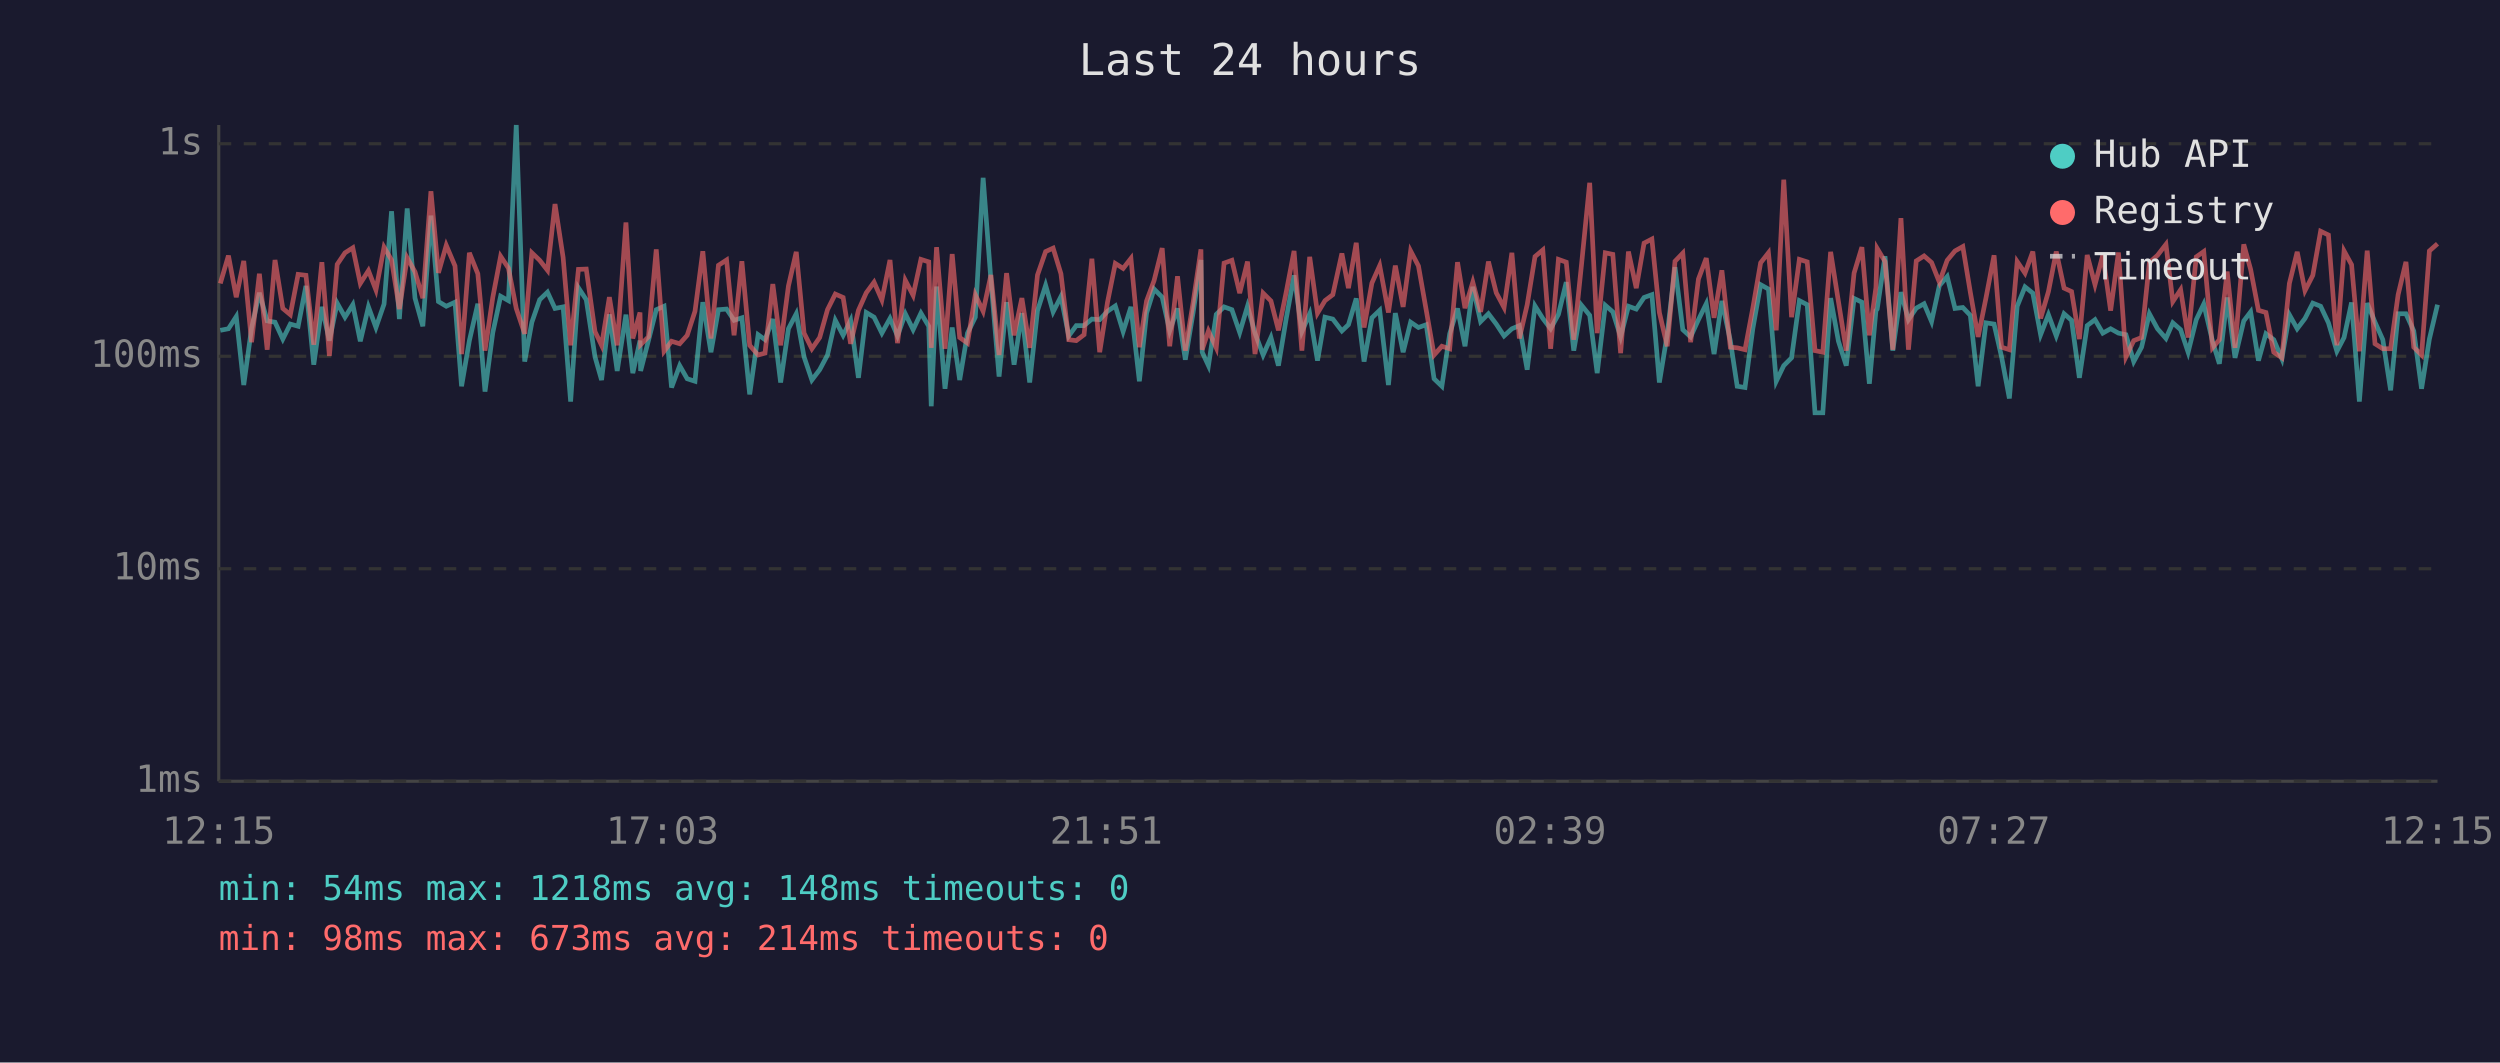
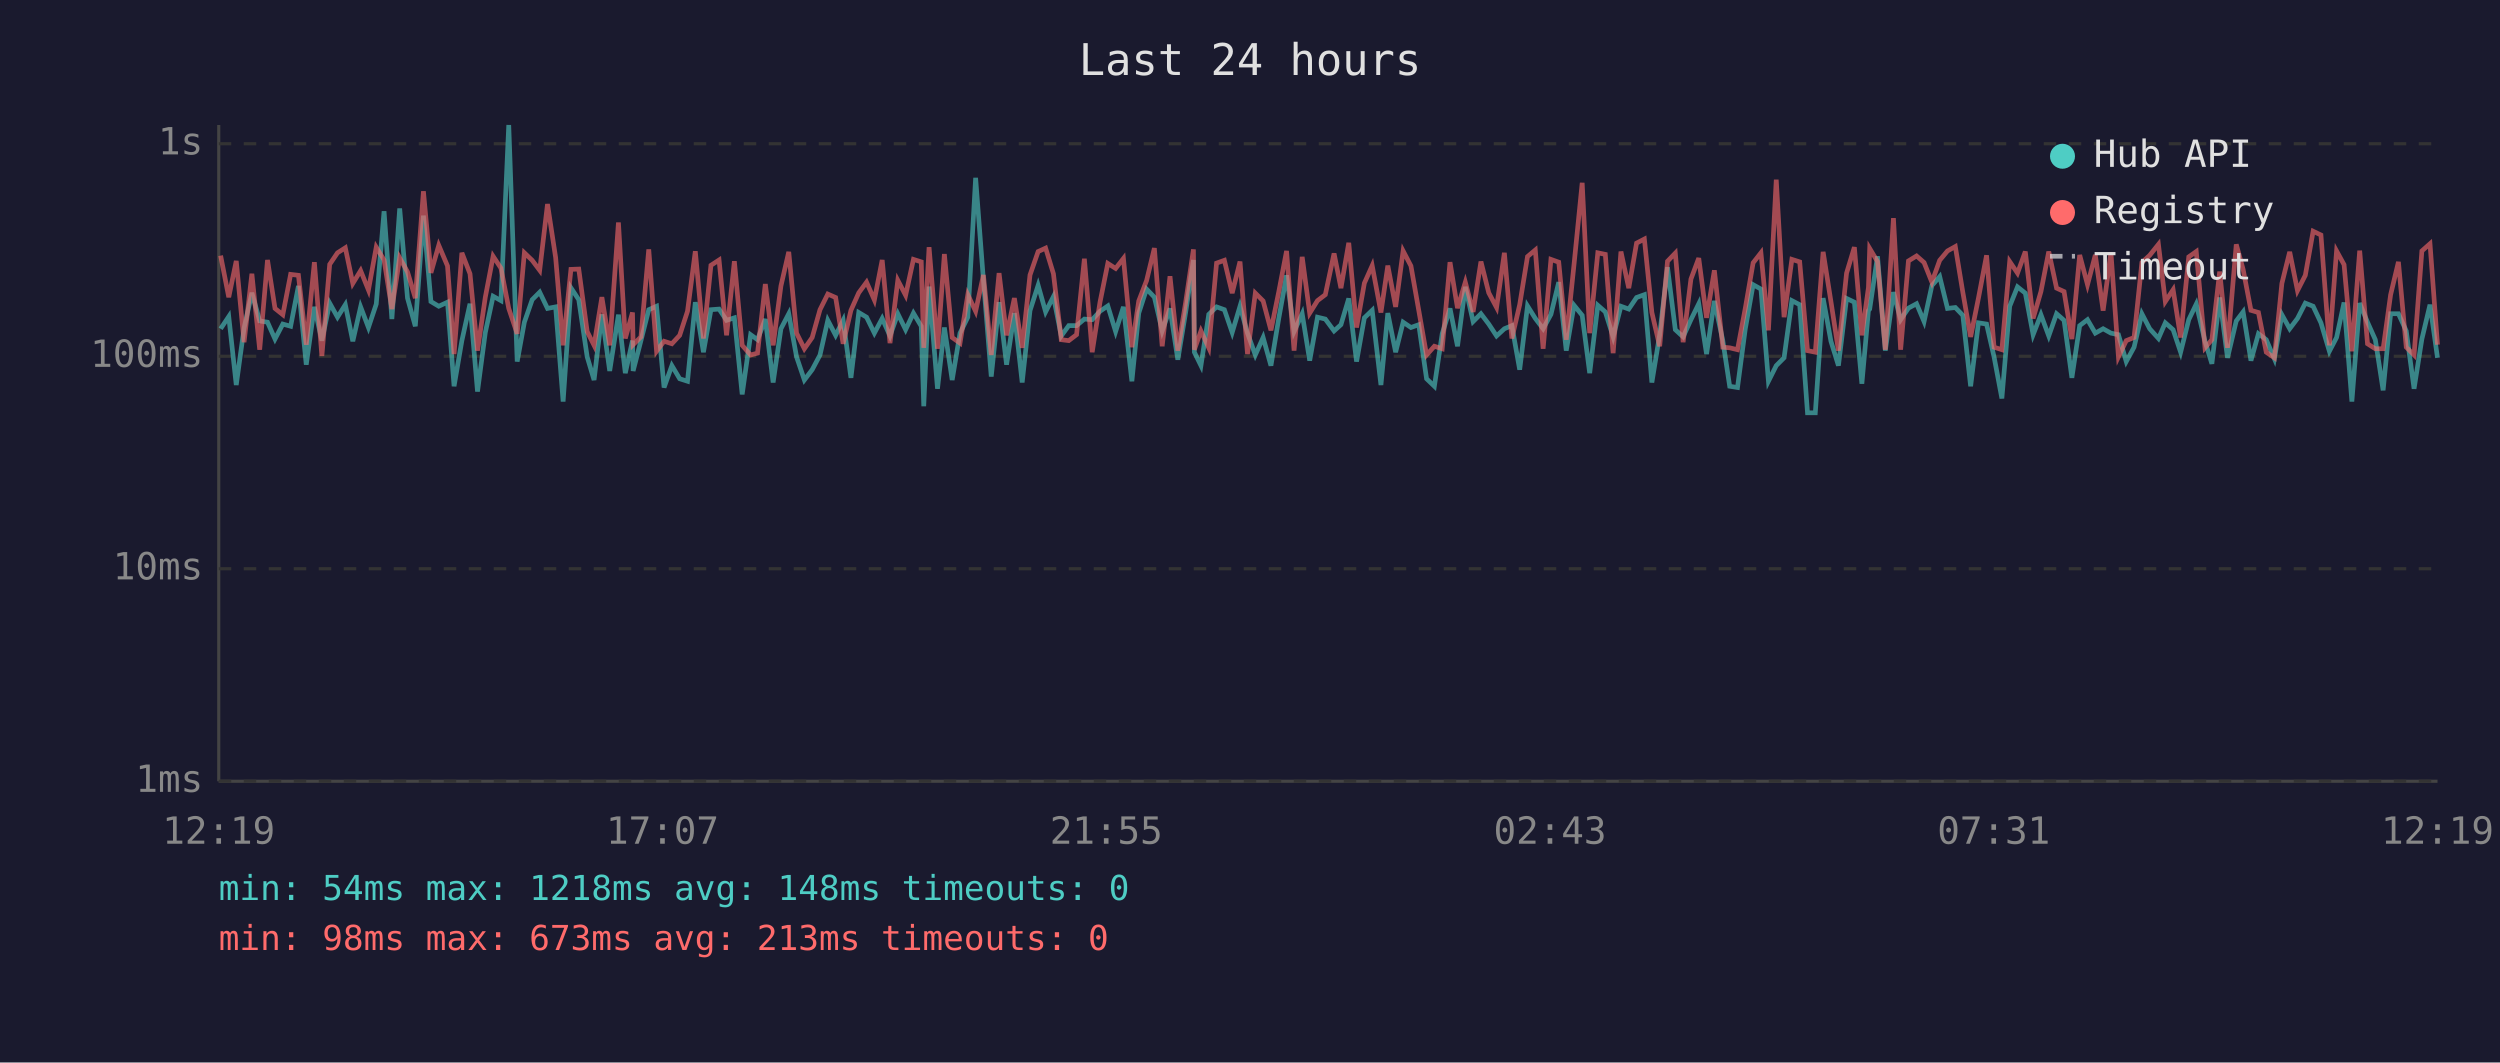
<svg xmlns="http://www.w3.org/2000/svg" viewBox="0 0 800 340" font-family="monospace" font-size="12">
  <rect width="800" height="340" fill="#1a1a2e" />
  <text x="400" y="24" fill="#e0e0e0" font-size="14" text-anchor="middle">Last 24 hours</text>
  <line x1="70" y1="40" x2="70" y2="250" stroke="#444" stroke-width="1" />
  <line x1="70" y1="250" x2="780" y2="250" stroke="#444" stroke-width="1" />
  <line x1="70" y1="250" x2="780" y2="250" stroke="#333" stroke-width="1" stroke-dasharray="4" />
  <text x="65" y="250" fill="#888" text-anchor="end" dominant-baseline="middle">1ms</text>
  <line x1="70" y1="182" x2="780" y2="182" stroke="#333" stroke-width="1" stroke-dasharray="4" />
  <text x="65" y="182" fill="#888" text-anchor="end" dominant-baseline="middle">10ms</text>
  <line x1="70" y1="114" x2="780" y2="114" stroke="#333" stroke-width="1" stroke-dasharray="4" />
  <text x="65" y="114" fill="#888" text-anchor="end" dominant-baseline="middle">100ms</text>
  <line x1="70" y1="46" x2="780" y2="46" stroke="#333" stroke-width="1" stroke-dasharray="4" />
  <text x="65" y="46" fill="#888" text-anchor="end" dominant-baseline="middle">1s</text>
-   <text x="70" y="270" fill="#888" text-anchor="middle">12:15</text>
-   <text x="212" y="270" fill="#888" text-anchor="middle">17:03</text>
-   <text x="354" y="270" fill="#888" text-anchor="middle">21:51</text>
-   <text x="496" y="270" fill="#888" text-anchor="middle">02:39</text>
-   <text x="638" y="270" fill="#888" text-anchor="middle">07:27</text>
-   <text x="780" y="270" fill="#888" text-anchor="middle">12:15</text>
-   <polyline points="70.5,105.7 73.1,105.2 75.6,101.3 78.0,123.2 80.5,105.0 83.0,93.7 85.5,102.7 88.0,103.1 90.5,108.5 92.9,103.7 95.4,104.4 97.9,91.5 100.4,116.7 103.0,98.2 105.4,109.0 107.9,97.0 110.4,101.5 112.9,97.5 115.3,109.2 117.9,98.2 120.3,104.8 122.9,97.3 125.3,67.6 127.8,102.1 130.3,66.7 132.8,95.4 135.3,104.4 137.9,69.0 140.3,96.5 142.8,98.0 145.6,96.7 147.7,123.6 150.2,109.0 152.9,97.2 155.2,125.3 157.7,106.4 160.2,94.8 162.7,96.2 165.2,40.0 167.9,115.7 170.2,103.1 172.7,95.9 175.2,93.5 177.6,98.7 180.2,98.2 182.6,128.5 185.1,92.1 187.6,95.9 190.4,114.2 192.5,121.6 195.0,100.6 197.5,118.7 200.3,100.7 202.5,119.4 204.8,109.0 205.0,118.7 207.5,109.0 210.0,99.1 212.5,98.0 214.9,124.0 217.5,117.0 219.9,121.2 222.4,122.0 224.9,96.7 227.5,112.7 229.9,99.1 232.5,98.9 234.9,102.5 237.4,101.7 239.9,126.2 242.6,107.1 244.8,108.7 247.3,102.1 249.8,122.4 252.3,105.2 254.8,100.4 257.3,114.2 259.8,121.6 262.3,118.3 264.8,113.6 267.3,102.5 269.8,107.3 272.2,102.5 274.7,120.9 277.2,100.0 279.7,101.5 282.2,106.6 284.8,101.9 287.2,107.5 289.7,100.4 292.2,105.5 294.7,100.2 297.2,104.4 298.0,130.0 299.7,91.7 302.4,124.4 304.7,104.8 307.1,121.6 309.6,106.6 312.1,101.5 314.6,56.9 317.1,89.7 319.7,120.5 322.1,96.7 324.5,116.7 327.0,100.2 329.5,122.4 332.0,99.4 334.6,91.3 337.0,99.8 339.5,94.9 342.0,107.5 344.4,104.2 346.9,104.2 349.4,102.1 351.9,102.3 354.4,99.6 356.9,97.9 359.4,106.1 361.9,98.2 364.6,122.0 366.9,100.2 369.3,92.5 371.9,95.1 374.3,105.9 376.8,98.7 379.3,115.1 381.8,100.0 384.3,83.2 384.7,112.7 386.7,117.0 389.2,100.6 391.7,98.2 394.2,99.1 396.7,106.4 399.2,98.0 401.6,106.6 404.2,113.6 406.7,108.0 409.1,117.0 411.6,101.9 414.1,88.1 416.6,106.1 419.1,100.4 421.6,115.4 424.0,101.5 426.5,102.1 429.4,105.9 431.5,103.9 434.0,95.5 436.5,115.7 439.0,101.7 441.5,99.3 444.3,123.2 446.5,100.2 449.0,112.7 451.4,103.1 453.9,104.8 456.4,103.9 458.9,121.2 461.4,123.6 463.9,106.8 466.4,98.7 468.8,110.8 471.3,91.8 473.8,102.9 476.3,100.4 478.8,103.7 481.3,107.5 483.8,105.2 486.2,104.2 488.7,118.3 491.2,97.9 493.7,101.9 496.2,105.2 498.7,100.6 501.2,90.3 503.6,112.2 506.1,97.7 508.7,100.9 511.1,119.4 513.7,97.7 516.1,99.8 518.6,107.8 521.1,98.0 523.6,98.9 526.1,95.2 528.6,94.3 531.0,122.4 533.5,107.1 536.0,85.5 538.5,105.5 541.0,107.8 543.5,102.3 546.0,97.2 548.5,113.3 551.0,96.3 553.7,109.0 555.9,123.6 558.4,124.0 560.9,105.2 563.4,91.1 565.9,92.5 568.4,122.0 570.8,117.0 573.3,114.5 575.8,96.2 578.3,97.5 580.8,132.1 583.3,132.1 585.8,95.4 588.3,109.2 590.8,117.0 593.3,95.5 595.8,96.7 598.2,122.8 600.3,99.4 600.7,98.9 603.2,82.0 605.7,112.2 608.3,93.5 610.7,102.3 613.2,98.6 615.7,97.2 618.1,102.9 620.6,91.4 623.1,88.5 625.6,98.7 628.1,98.4 630.5,100.9 633.0,123.6 635.5,103.3 638.1,103.7 640.5,114.2 643.0,127.5 645.5,98.0 648.0,91.8 650.5,93.8 653.0,107.1 655.5,100.7 658.0,107.5 660.5,100.4 662.9,102.5 665.4,120.9 667.9,104.2 670.4,102.3 672.9,106.6 675.4,105.2 677.9,106.6 680.3,107.1 682.8,115.7 685.3,111.1 687.8,100.4 690.4,105.2 693.1,108.3 695.3,103.3 697.8,105.5 700.2,112.7 702.8,102.3 705.2,97.3 708.0,109.2 710.2,116.4 712.7,95.2 715.2,114.5 718.0,102.7 720.2,99.8 722.7,115.4 725.1,106.8 727.6,108.7 730.2,114.8 732.6,100.7 735.1,105.2 737.6,101.9 740.1,97.0 742.6,98.0 745.1,103.3 747.8,112.4 750.1,108.0 752.5,96.8 755.0,128.5 757.5,97.0 760.0,103.1 762.5,108.7 765.0,124.9 767.4,100.4 769.9,100.4 772.4,105.9 774.9,124.4 777.4,108.5 780.0,97.5" fill="none" stroke="#4ecdc4" stroke-width="1.5" opacity="0.6" />
-   <polyline points="70.5,90.7 73.1,81.8 75.6,95.1 78.0,83.5 80.5,109.5 83.0,87.6 85.5,111.9 88.0,83.2 90.5,98.7 92.9,100.7 95.4,87.8 97.9,88.1 100.4,110.3 103.0,83.9 105.4,113.9 107.9,84.6 110.4,80.9 112.9,79.3 115.3,90.7 117.9,86.6 120.3,92.8 122.9,79.1 125.3,83.2 127.8,98.9 130.3,82.5 132.8,87.0 135.3,95.4 137.9,61.2 140.3,87.3 142.8,78.5 145.6,85.1 147.7,113.3 150.2,80.9 152.9,87.6 155.2,112.2 157.7,95.1 160.2,82.0 162.7,85.8 165.2,98.7 167.9,106.8 170.2,80.9 172.7,83.3 175.2,86.5 177.6,65.3 180.2,82.4 182.6,110.5 185.1,86.2 187.6,86.1 190.4,106.1 192.5,110.5 195.0,95.1 197.5,110.5 200.3,71.2 202.5,108.3 204.8,100.0 205.0,110.3 207.5,107.8 210.0,79.8 212.5,112.4 214.9,109.2 217.5,110.0 219.9,107.3 222.4,99.6 224.9,80.4 227.5,108.3 229.9,84.9 232.5,83.2 234.9,107.3 237.4,83.6 239.9,110.5 242.6,113.6 244.8,113.0 247.3,90.9 249.8,110.5 252.3,91.5 254.8,80.6 257.3,106.6 259.8,111.6 262.3,108.0 264.8,99.1 267.3,94.1 269.8,95.2 272.2,110.0 274.7,99.3 277.2,93.7 279.7,90.3 282.2,96.0 284.8,83.2 287.2,109.8 289.7,89.7 292.2,94.5 294.7,83.0 297.2,83.8 298.0,111.3 299.7,79.1 302.4,111.6 304.7,81.3 307.1,108.0 309.6,109.8 312.1,94.3 314.6,99.6 317.1,88.0 319.7,113.6 322.1,87.4 324.5,107.3 327.0,95.4 329.5,111.3 332.0,88.0 334.6,80.5 337.0,79.4 339.5,87.6 342.0,108.7 344.4,109.0 346.9,107.1 349.4,82.8 351.9,112.7 354.4,96.7 356.9,84.3 359.4,85.9 361.9,82.7 364.6,111.1 366.9,96.3 369.3,89.8 371.9,79.4 374.3,110.8 376.8,88.4 379.3,112.2 381.8,96.8 384.3,79.8 384.7,111.9 386.7,105.9 389.2,111.3 391.7,84.2 394.2,83.3 396.7,93.8 399.2,83.7 401.6,113.3 404.2,93.8 406.7,96.3 409.1,105.7 411.6,93.4 414.1,80.3 416.6,112.2 419.1,82.2 421.6,100.2 424.0,96.2 426.5,94.3 429.4,81.1 431.5,92.2 434.0,77.7 436.5,104.8 439.0,90.6 441.5,85.0 444.3,100.0 446.5,85.0 449.0,98.2 451.4,80.3 453.9,85.1 456.4,99.3 458.9,113.6 461.4,110.8 463.9,111.6 466.4,83.9 468.8,98.6 471.3,90.3 473.8,99.8 476.3,83.7 478.8,93.7 481.3,98.4 483.8,80.9 486.2,108.3 488.7,97.5 491.2,82.1 493.7,80.0 496.2,111.6 498.7,83.0 501.2,83.9 503.6,108.7 506.1,84.5 508.7,58.5 511.1,106.6 513.7,80.9 516.1,81.4 518.6,113.0 521.1,80.5 523.6,92.2 526.1,77.8 528.6,76.5 531.0,100.0 533.5,110.8 536.0,83.6 538.5,81.0 541.0,109.5 543.5,89.3 546.0,82.6 548.5,101.7 551.0,86.5 553.7,111.1 555.9,111.3 558.4,111.9 560.9,98.6 563.4,84.1 565.9,80.9 568.4,105.7 570.8,57.5 573.3,101.5 575.8,83.0 578.3,83.8 580.8,112.2 583.3,112.7 585.8,80.6 588.3,96.5 590.8,112.2 593.3,87.4 595.8,79.1 598.2,107.3 600.3,92.0 600.7,79.5 603.2,83.7 605.7,111.9 608.3,69.8 610.7,111.9 613.2,83.5 615.7,81.9 618.1,84.0 620.6,90.3 623.1,83.3 625.6,80.3 628.1,78.9 630.5,93.5 633.0,107.8 635.5,95.4 638.1,81.7 640.5,111.1 643.0,111.9 645.5,83.7 648.0,87.4 650.5,80.5 653.0,101.9 655.5,93.3 658.0,80.5 660.5,92.2 662.9,93.3 665.4,108.5 667.9,81.6 670.4,91.1 672.9,81.6 675.4,99.4 677.9,80.8 680.3,114.2 682.8,109.0 685.3,108.0 687.8,84.0 690.4,81.7 693.1,78.2 695.3,96.5 697.8,92.7 700.2,108.0 702.8,82.2 705.2,80.5 708.0,111.3 710.2,108.7 712.7,86.9 715.2,111.3 718.0,78.2 720.2,86.2 722.7,99.3 725.1,100.0 727.6,112.7 730.2,114.5 732.6,90.7 735.1,80.6 737.6,93.0 740.1,88.1 742.6,74.0 745.1,75.2 747.8,110.5 750.1,80.3 752.5,84.7 755.0,112.4 757.5,80.2 760.0,110.0 762.5,111.6 765.0,111.6 767.4,94.3 769.9,83.8 772.4,111.1 774.9,113.6 777.4,80.3 780.0,78.0" fill="none" stroke="#ff6b6b" stroke-width="1.5" opacity="0.6" />
+   <text x="70" y="270" fill="#888" text-anchor="middle">12:19</text>
+   <text x="212" y="270" fill="#888" text-anchor="middle">17:07</text>
+   <text x="354" y="270" fill="#888" text-anchor="middle">21:55</text>
+   <text x="496" y="270" fill="#888" text-anchor="middle">02:43</text>
+   <text x="638" y="270" fill="#888" text-anchor="middle">07:31</text>
+   <text x="780" y="270" fill="#888" text-anchor="middle">12:19</text>
+   <polyline points="70.6,105.2 73.2,101.3 75.6,123.2 78.1,105.0 80.6,93.7 83.1,102.7 85.6,103.1 88.0,108.5 90.5,103.7 93.0,104.4 95.5,91.5 98.0,116.7 100.6,98.2 103.0,109.0 105.5,97.0 108.0,101.5 110.5,97.5 112.9,109.2 115.4,98.2 117.9,104.8 120.4,97.3 122.9,67.6 125.4,102.1 127.9,66.7 130.4,95.4 132.9,104.4 135.5,69.0 137.9,96.5 140.4,98.0 143.2,96.7 145.3,123.6 147.8,109.0 150.4,97.2 152.8,125.3 155.3,106.4 157.8,94.8 160.3,96.2 162.8,40.0 165.5,115.7 167.8,103.1 170.3,95.9 172.7,93.5 175.2,98.7 177.8,98.2 180.2,128.5 182.7,92.1 185.2,95.9 187.9,114.2 190.1,121.6 192.6,100.6 195.1,118.7 197.9,100.7 200.1,119.4 202.4,109.0 202.6,118.7 205.1,109.0 207.6,99.1 210.1,98.0 212.5,124.0 215.0,117.0 217.5,121.2 220.0,122.0 222.5,96.7 225.1,112.7 227.5,99.1 230.1,98.9 232.5,102.5 235.0,101.7 237.5,126.2 240.2,107.1 242.4,108.7 244.9,102.1 247.4,122.4 249.9,105.2 252.4,100.4 254.9,114.2 257.4,121.6 259.9,118.3 262.4,113.6 264.9,102.5 267.4,107.3 269.8,102.5 272.3,120.9 274.8,100.0 277.3,101.5 279.8,106.6 282.3,101.9 284.8,107.5 287.3,100.4 289.8,105.5 292.3,100.2 294.8,104.4 295.6,130.0 297.3,91.7 300.0,124.4 302.2,104.8 304.7,121.6 307.2,106.6 309.7,101.5 312.2,56.9 314.7,89.7 317.2,120.5 319.7,96.7 322.1,116.7 324.6,100.2 327.1,122.4 329.6,99.4 332.2,91.3 334.6,99.8 337.1,94.9 339.6,107.5 342.0,104.2 344.5,104.2 347.0,102.1 349.5,102.3 352.0,99.6 354.5,97.9 357.0,106.1 359.5,98.2 362.2,122.0 364.4,100.2 366.9,92.5 369.4,95.1 371.9,105.9 374.4,98.7 376.9,115.1 379.4,100.0 381.9,83.2 382.2,112.7 384.3,117.0 386.8,100.6 389.3,98.2 391.8,99.1 394.3,106.4 396.8,98.0 399.2,106.6 401.7,113.6 404.2,108.0 406.7,117.0 409.2,101.9 411.7,88.1 414.1,106.1 416.7,100.4 419.1,115.4 421.6,101.5 424.1,102.1 426.9,105.9 429.1,103.9 431.6,95.5 434.1,115.7 436.6,101.7 439.1,99.3 441.9,123.2 444.1,100.2 446.6,112.7 449.0,103.1 451.5,104.8 454.0,103.9 456.5,121.2 459.0,123.6 461.5,106.8 464.0,98.7 466.4,110.8 468.9,91.8 471.4,102.9 473.9,100.4 476.4,103.7 478.9,107.5 481.4,105.2 483.8,104.2 486.3,118.3 488.8,97.9 491.3,101.9 493.8,105.2 496.3,100.6 498.8,90.3 501.2,112.2 503.7,97.7 506.3,100.9 508.7,119.4 511.3,97.7 513.7,99.8 516.2,107.8 518.7,98.0 521.2,98.9 523.7,95.2 526.2,94.3 528.6,122.4 531.1,107.1 533.6,85.5 536.1,105.5 538.6,107.8 541.1,102.3 543.6,97.2 546.1,113.3 548.6,96.3 551.3,109.0 553.5,123.6 556.0,124.0 558.5,105.2 561.0,91.1 563.5,92.5 565.9,122.0 568.4,117.0 570.9,114.5 573.4,96.2 575.9,97.5 578.4,132.1 580.9,132.1 583.4,95.4 585.9,109.2 588.3,117.0 590.9,95.5 593.4,96.7 595.8,122.8 597.9,99.4 598.3,98.9 600.8,82.0 603.3,112.2 605.9,93.5 608.2,102.3 610.7,98.6 613.3,97.2 615.7,102.9 618.2,91.4 620.7,88.5 623.2,98.7 625.7,98.4 628.1,100.9 630.6,123.6 633.1,103.3 635.7,103.7 638.1,114.2 640.6,127.5 643.1,98.0 645.6,91.8 648.1,93.8 650.6,107.1 653.1,100.7 655.6,107.5 658.1,100.4 660.5,102.5 663.0,120.9 665.5,104.2 668.0,102.3 670.5,106.6 673.0,105.2 675.5,106.6 677.9,107.1 680.4,115.7 682.9,111.1 685.4,100.4 687.9,105.2 690.7,108.3 692.9,103.3 695.4,105.5 697.8,112.7 700.4,102.3 702.8,97.3 705.6,109.2 707.8,116.4 710.3,95.2 712.8,114.5 715.6,102.7 717.8,99.8 720.3,115.4 722.7,106.8 725.2,108.7 727.8,114.8 730.2,100.7 732.7,105.2 735.2,101.9 737.7,97.0 740.2,98.0 742.7,103.3 745.4,112.4 747.7,108.0 750.1,96.8 752.6,128.5 755.1,97.0 757.6,103.1 760.1,108.7 762.6,124.9 765.0,100.4 767.5,100.4 770.0,105.9 772.5,124.4 775.0,108.5 777.6,97.5 780.0,114.5" fill="none" stroke="#4ecdc4" stroke-width="1.5" opacity="0.6" />
+   <polyline points="70.6,81.8 73.2,95.1 75.6,83.5 78.1,109.5 80.6,87.6 83.1,111.9 85.6,83.2 88.0,98.7 90.5,100.7 93.0,87.8 95.5,88.1 98.0,110.3 100.6,83.9 103.0,113.9 105.5,84.6 108.0,80.9 110.5,79.3 112.9,90.7 115.4,86.6 117.9,92.8 120.4,79.1 122.9,83.2 125.4,98.9 127.9,82.5 130.4,87.0 132.9,95.4 135.5,61.2 137.9,87.3 140.4,78.5 143.2,85.1 145.3,113.3 147.8,80.9 150.4,87.6 152.8,112.2 155.3,95.1 157.8,82.0 160.3,85.8 162.8,98.7 165.5,106.8 167.8,80.9 170.3,83.3 172.7,86.5 175.2,65.3 177.8,82.4 180.2,110.5 182.7,86.2 185.2,86.1 187.9,106.1 190.1,110.5 192.6,95.1 195.1,110.5 197.9,71.2 200.1,108.3 202.4,100.0 202.6,110.3 205.1,107.8 207.6,79.8 210.1,112.4 212.5,109.2 215.0,110.0 217.5,107.3 220.0,99.6 222.5,80.4 225.1,108.3 227.5,84.9 230.1,83.2 232.5,107.3 235.0,83.6 237.5,110.5 240.2,113.6 242.4,113.0 244.9,90.9 247.4,110.5 249.9,91.5 252.4,80.6 254.9,106.6 257.4,111.6 259.9,108.0 262.4,99.1 264.9,94.1 267.4,95.2 269.8,110.0 272.3,99.3 274.8,93.7 277.3,90.3 279.8,96.0 282.3,83.2 284.8,109.8 287.3,89.7 289.8,94.5 292.3,83.0 294.8,83.8 295.6,111.3 297.3,79.1 300.0,111.6 302.2,81.3 304.7,108.0 307.2,109.8 309.7,94.3 312.2,99.6 314.7,88.0 317.2,113.6 319.7,87.4 322.1,107.3 324.6,95.4 327.1,111.3 329.6,88.0 332.2,80.5 334.6,79.4 337.1,87.6 339.6,108.7 342.0,109.0 344.5,107.1 347.0,82.8 349.5,112.7 352.0,96.7 354.5,84.3 357.0,85.9 359.5,82.7 362.2,111.1 364.4,96.3 366.9,89.8 369.4,79.4 371.9,110.8 374.4,88.4 376.9,112.2 379.4,96.8 381.9,79.8 382.2,111.9 384.3,105.9 386.8,111.3 389.3,84.2 391.8,83.3 394.3,93.8 396.8,83.7 399.2,113.3 401.7,93.8 404.2,96.3 406.7,105.7 409.2,93.4 411.7,80.3 414.1,112.2 416.7,82.2 419.1,100.2 421.6,96.2 424.1,94.3 426.9,81.1 429.1,92.2 431.6,77.7 434.1,104.8 436.6,90.6 439.1,85.0 441.9,100.0 444.1,85.0 446.6,98.2 449.0,80.3 451.5,85.1 454.0,99.3 456.5,113.6 459.0,110.8 461.5,111.6 464.0,83.9 466.4,98.6 468.9,90.3 471.4,99.8 473.9,83.7 476.4,93.7 478.9,98.4 481.4,80.9 483.8,108.3 486.3,97.5 488.8,82.1 491.3,80.0 493.8,111.6 496.3,83.0 498.8,83.9 501.2,108.7 503.7,84.5 506.3,58.5 508.7,106.6 511.3,80.9 513.7,81.4 516.2,113.0 518.7,80.5 521.2,92.2 523.7,77.8 526.2,76.5 528.6,100.0 531.1,110.8 533.6,83.6 536.1,81.0 538.6,109.5 541.1,89.3 543.6,82.6 546.1,101.7 548.6,86.5 551.3,111.1 553.5,111.3 556.0,111.9 558.5,98.6 561.0,84.1 563.5,80.9 565.9,105.7 568.4,57.5 570.9,101.5 573.4,83.0 575.9,83.8 578.4,112.2 580.9,112.7 583.4,80.6 585.9,96.5 588.3,112.2 590.9,87.4 593.4,79.1 595.8,107.3 597.9,92.0 598.3,79.5 600.8,83.7 603.3,111.9 605.9,69.8 608.2,111.9 610.7,83.5 613.3,81.9 615.7,84.0 618.2,90.3 620.7,83.3 623.2,80.3 625.7,78.9 628.1,93.5 630.6,107.8 633.1,95.4 635.7,81.7 638.1,111.1 640.6,111.9 643.1,83.7 645.6,87.4 648.1,80.5 650.6,101.9 653.1,93.3 655.6,80.5 658.1,92.2 660.5,93.3 663.0,108.5 665.5,81.6 668.0,91.1 670.5,81.6 673.0,99.4 675.5,80.8 677.9,114.2 680.4,109.0 682.9,108.0 685.4,84.0 687.9,81.7 690.7,78.2 692.9,96.5 695.4,92.7 697.8,108.0 700.4,82.2 702.8,80.5 705.6,111.3 707.8,108.7 710.3,86.9 712.8,111.3 715.6,78.2 717.8,86.2 720.3,99.3 722.7,100.0 725.2,112.7 727.8,114.5 730.2,90.7 732.7,80.6 735.2,93.0 737.7,88.1 740.2,74.0 742.7,75.2 745.4,110.5 747.7,80.3 750.1,84.7 752.6,112.4 755.1,80.2 757.6,110.0 760.1,111.6 762.6,111.6 765.0,94.3 767.5,83.8 770.0,111.1 772.5,113.6 775.0,80.3 777.6,78.0 780.0,110.3" fill="none" stroke="#ff6b6b" stroke-width="1.5" opacity="0.6" />
  <circle cx="660" cy="50" r="4" fill="#4ecdc4" />
  <text x="670" y="50" fill="#e0e0e0" dominant-baseline="middle">Hub API</text>
  <circle cx="660" cy="68" r="4" fill="#ff6b6b" />
  <text x="670" y="68" fill="#e0e0e0" dominant-baseline="middle">Registry</text>
  <line x1="656" y1="82" x2="664" y2="82" stroke="#e0e0e0" stroke-width="1.5" stroke-dasharray="4,3" opacity="0.7" />
  <text x="670" y="86" fill="#e0e0e0" dominant-baseline="middle">Timeout</text>
  <text x="70" y="288" fill="#4ecdc4" font-size="11">min: 54ms  max: 1218ms  avg: 148ms  timeouts: 0</text>
-   <text x="70" y="304" fill="#ff6b6b" font-size="11">min: 98ms  max: 673ms  avg: 214ms  timeouts: 0</text>
+   <text x="70" y="304" fill="#ff6b6b" font-size="11">min: 98ms  max: 673ms  avg: 213ms  timeouts: 0</text>
</svg>
